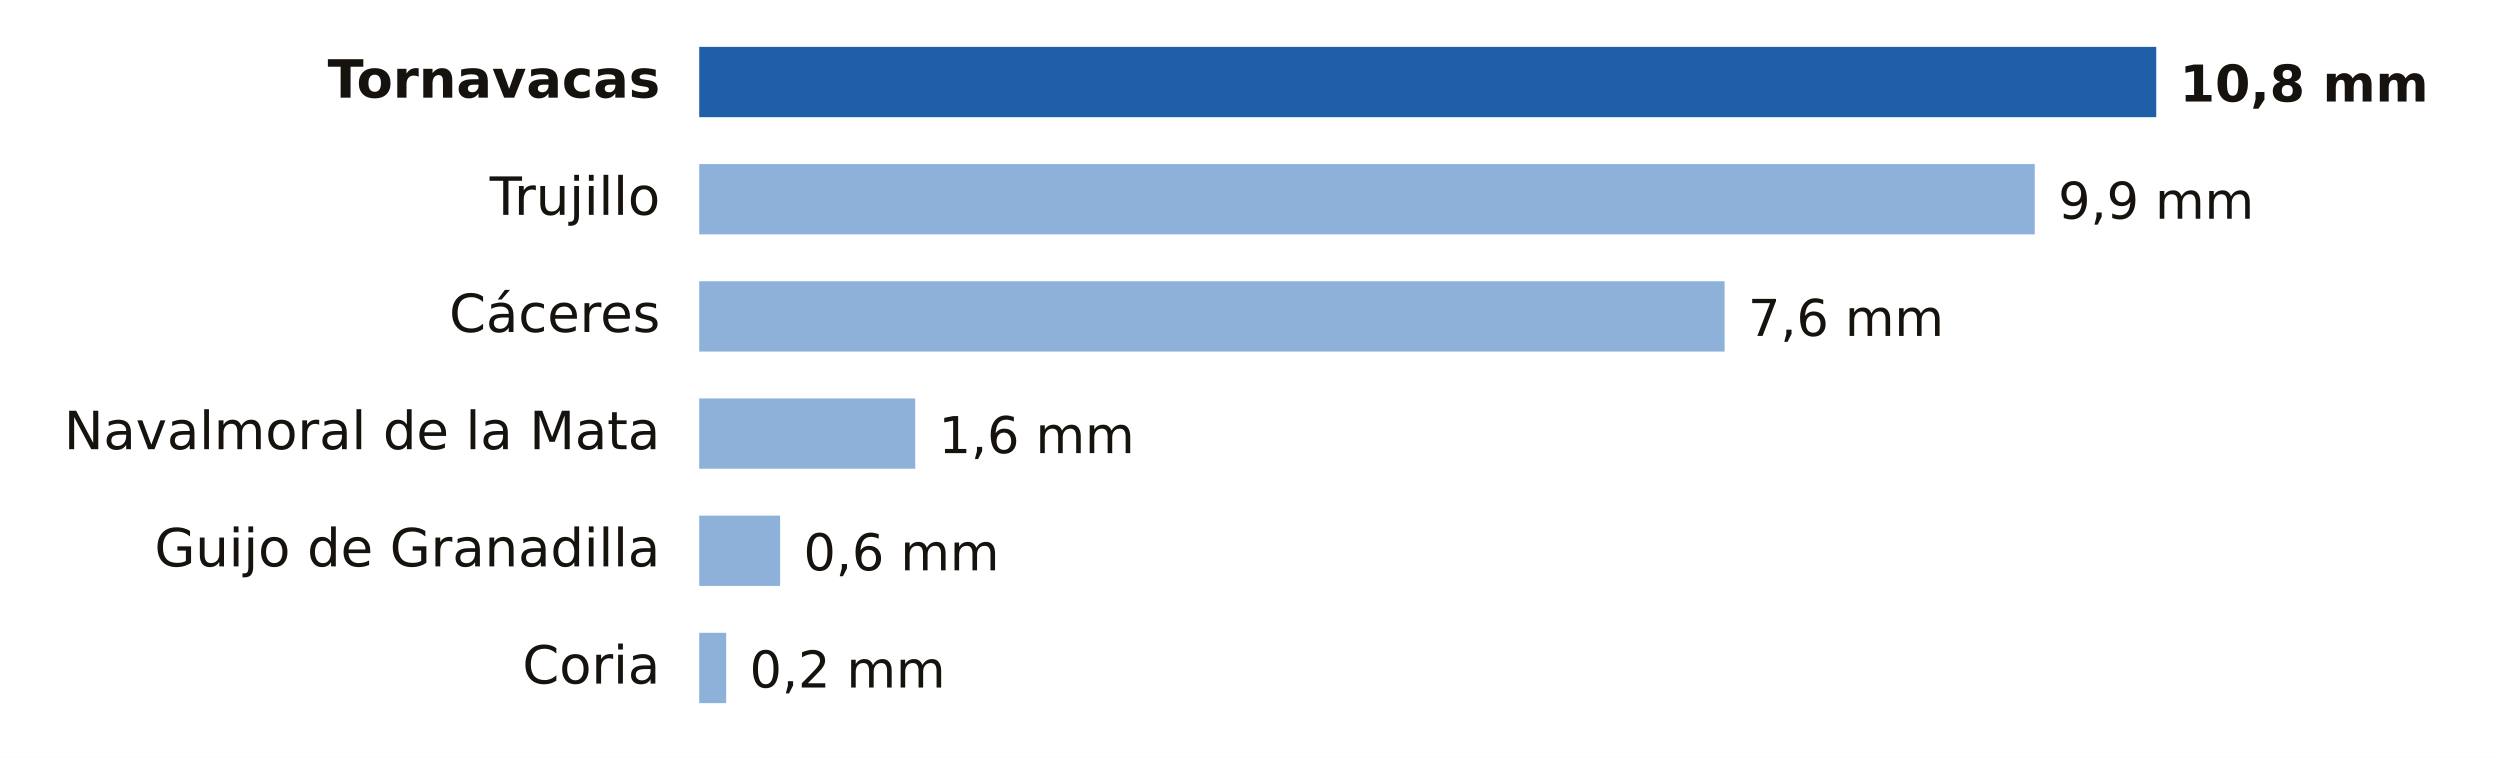
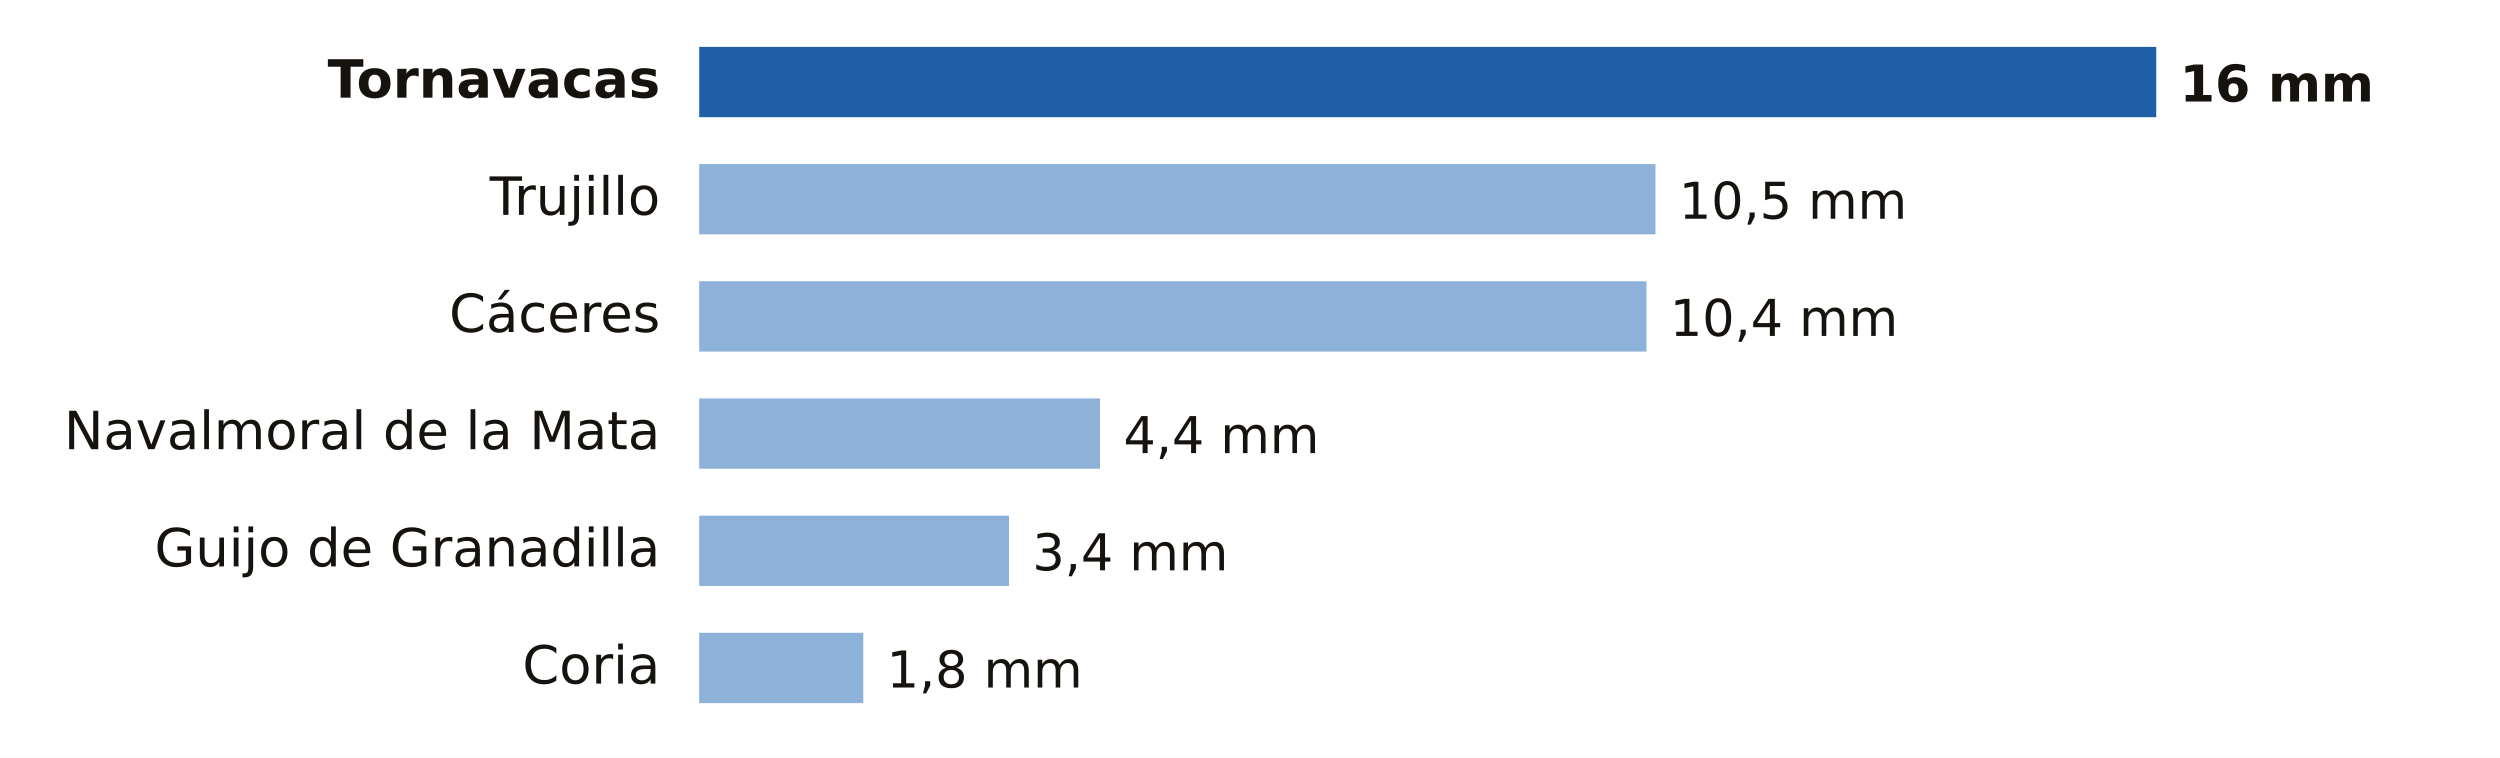
- <svg xmlns="http://www.w3.org/2000/svg" viewBox="0 0 640 194" width="640" height="194" role="img" aria-label="Lluvia entre la medianoche y las 12:00 del miércoles 18 de noviembre en Cáceres">
+ <svg xmlns="http://www.w3.org/2000/svg" viewBox="0 0 640 194" width="640" height="194" role="img" aria-label="Lluvia entre la medianoche y las 15:00 del miércoles 18 de noviembre en Cáceres">
  <rect width="640" height="194" fill="#FFFFFF" />
  <text x="169.0" y="25.0" font-size="13.5" fill="#16130F" text-anchor="end" font-weight="600" font-family="Public Sans, DejaVu Sans, Arial, sans-serif">Tornavacas</text>
  <rect x="179" y="12" width="373.0" height="18" fill="#1F5FA8" />
-   <text x="558.0" y="26.0" font-size="13" fill="#16130F" text-anchor="start" font-weight="700" font-family="Public Sans, DejaVu Sans, Arial, sans-serif">10,8 mm</text>
+   <text x="558.0" y="26.0" font-size="13" fill="#16130F" text-anchor="start" font-weight="700" font-family="Public Sans, DejaVu Sans, Arial, sans-serif">16 mm</text>
  <text x="169.0" y="55.0" font-size="13.5" fill="#16130F" text-anchor="end" font-weight="400" font-family="Public Sans, DejaVu Sans, Arial, sans-serif">Trujillo</text>
-   <rect x="179" y="42" width="341.9" height="18" fill="#8EB1DA" />
-   <text x="526.9" y="56.0" font-size="13" fill="#16130F" text-anchor="start" font-weight="500" font-family="Public Sans, DejaVu Sans, Arial, sans-serif">9,9 mm</text>
+   <rect x="179" y="42" width="244.8" height="18" fill="#8EB1DA" />
+   <text x="429.8" y="56.0" font-size="13" fill="#16130F" text-anchor="start" font-weight="500" font-family="Public Sans, DejaVu Sans, Arial, sans-serif">10,5 mm</text>
  <text x="169.0" y="85.0" font-size="13.5" fill="#16130F" text-anchor="end" font-weight="400" font-family="Public Sans, DejaVu Sans, Arial, sans-serif">Cáceres</text>
-   <rect x="179" y="72" width="262.5" height="18" fill="#8EB1DA" />
-   <text x="447.5" y="86.0" font-size="13" fill="#16130F" text-anchor="start" font-weight="500" font-family="Public Sans, DejaVu Sans, Arial, sans-serif">7,6 mm</text>
+   <rect x="179" y="72" width="242.5" height="18" fill="#8EB1DA" />
+   <text x="427.5" y="86.0" font-size="13" fill="#16130F" text-anchor="start" font-weight="500" font-family="Public Sans, DejaVu Sans, Arial, sans-serif">10,4 mm</text>
  <text x="169.0" y="115.0" font-size="13.5" fill="#16130F" text-anchor="end" font-weight="400" font-family="Public Sans, DejaVu Sans, Arial, sans-serif">Navalmoral de la Mata</text>
-   <rect x="179" y="102" width="55.3" height="18" fill="#8EB1DA" />
-   <text x="240.3" y="116.0" font-size="13" fill="#16130F" text-anchor="start" font-weight="500" font-family="Public Sans, DejaVu Sans, Arial, sans-serif">1,6 mm</text>
+   <rect x="179" y="102" width="102.6" height="18" fill="#8EB1DA" />
+   <text x="287.6" y="116.0" font-size="13" fill="#16130F" text-anchor="start" font-weight="500" font-family="Public Sans, DejaVu Sans, Arial, sans-serif">4,4 mm</text>
  <text x="169.0" y="145.0" font-size="13.5" fill="#16130F" text-anchor="end" font-weight="400" font-family="Public Sans, DejaVu Sans, Arial, sans-serif">Guijo de Granadilla</text>
-   <rect x="179" y="132" width="20.7" height="18" fill="#8EB1DA" />
-   <text x="205.7" y="146.0" font-size="13" fill="#16130F" text-anchor="start" font-weight="500" font-family="Public Sans, DejaVu Sans, Arial, sans-serif">0,6 mm</text>
+   <rect x="179" y="132" width="79.3" height="18" fill="#8EB1DA" />
+   <text x="264.3" y="146.0" font-size="13" fill="#16130F" text-anchor="start" font-weight="500" font-family="Public Sans, DejaVu Sans, Arial, sans-serif">3,4 mm</text>
  <text x="169.0" y="175.0" font-size="13.5" fill="#16130F" text-anchor="end" font-weight="400" font-family="Public Sans, DejaVu Sans, Arial, sans-serif">Coria</text>
-   <rect x="179" y="162" width="6.9" height="18" fill="#8EB1DA" />
-   <text x="191.9" y="176.0" font-size="13" fill="#16130F" text-anchor="start" font-weight="500" font-family="Public Sans, DejaVu Sans, Arial, sans-serif">0,2 mm</text>
+   <rect x="179" y="162" width="42.0" height="18" fill="#8EB1DA" />
+   <text x="227.0" y="176.0" font-size="13" fill="#16130F" text-anchor="start" font-weight="500" font-family="Public Sans, DejaVu Sans, Arial, sans-serif">1,8 mm</text>
</svg>
